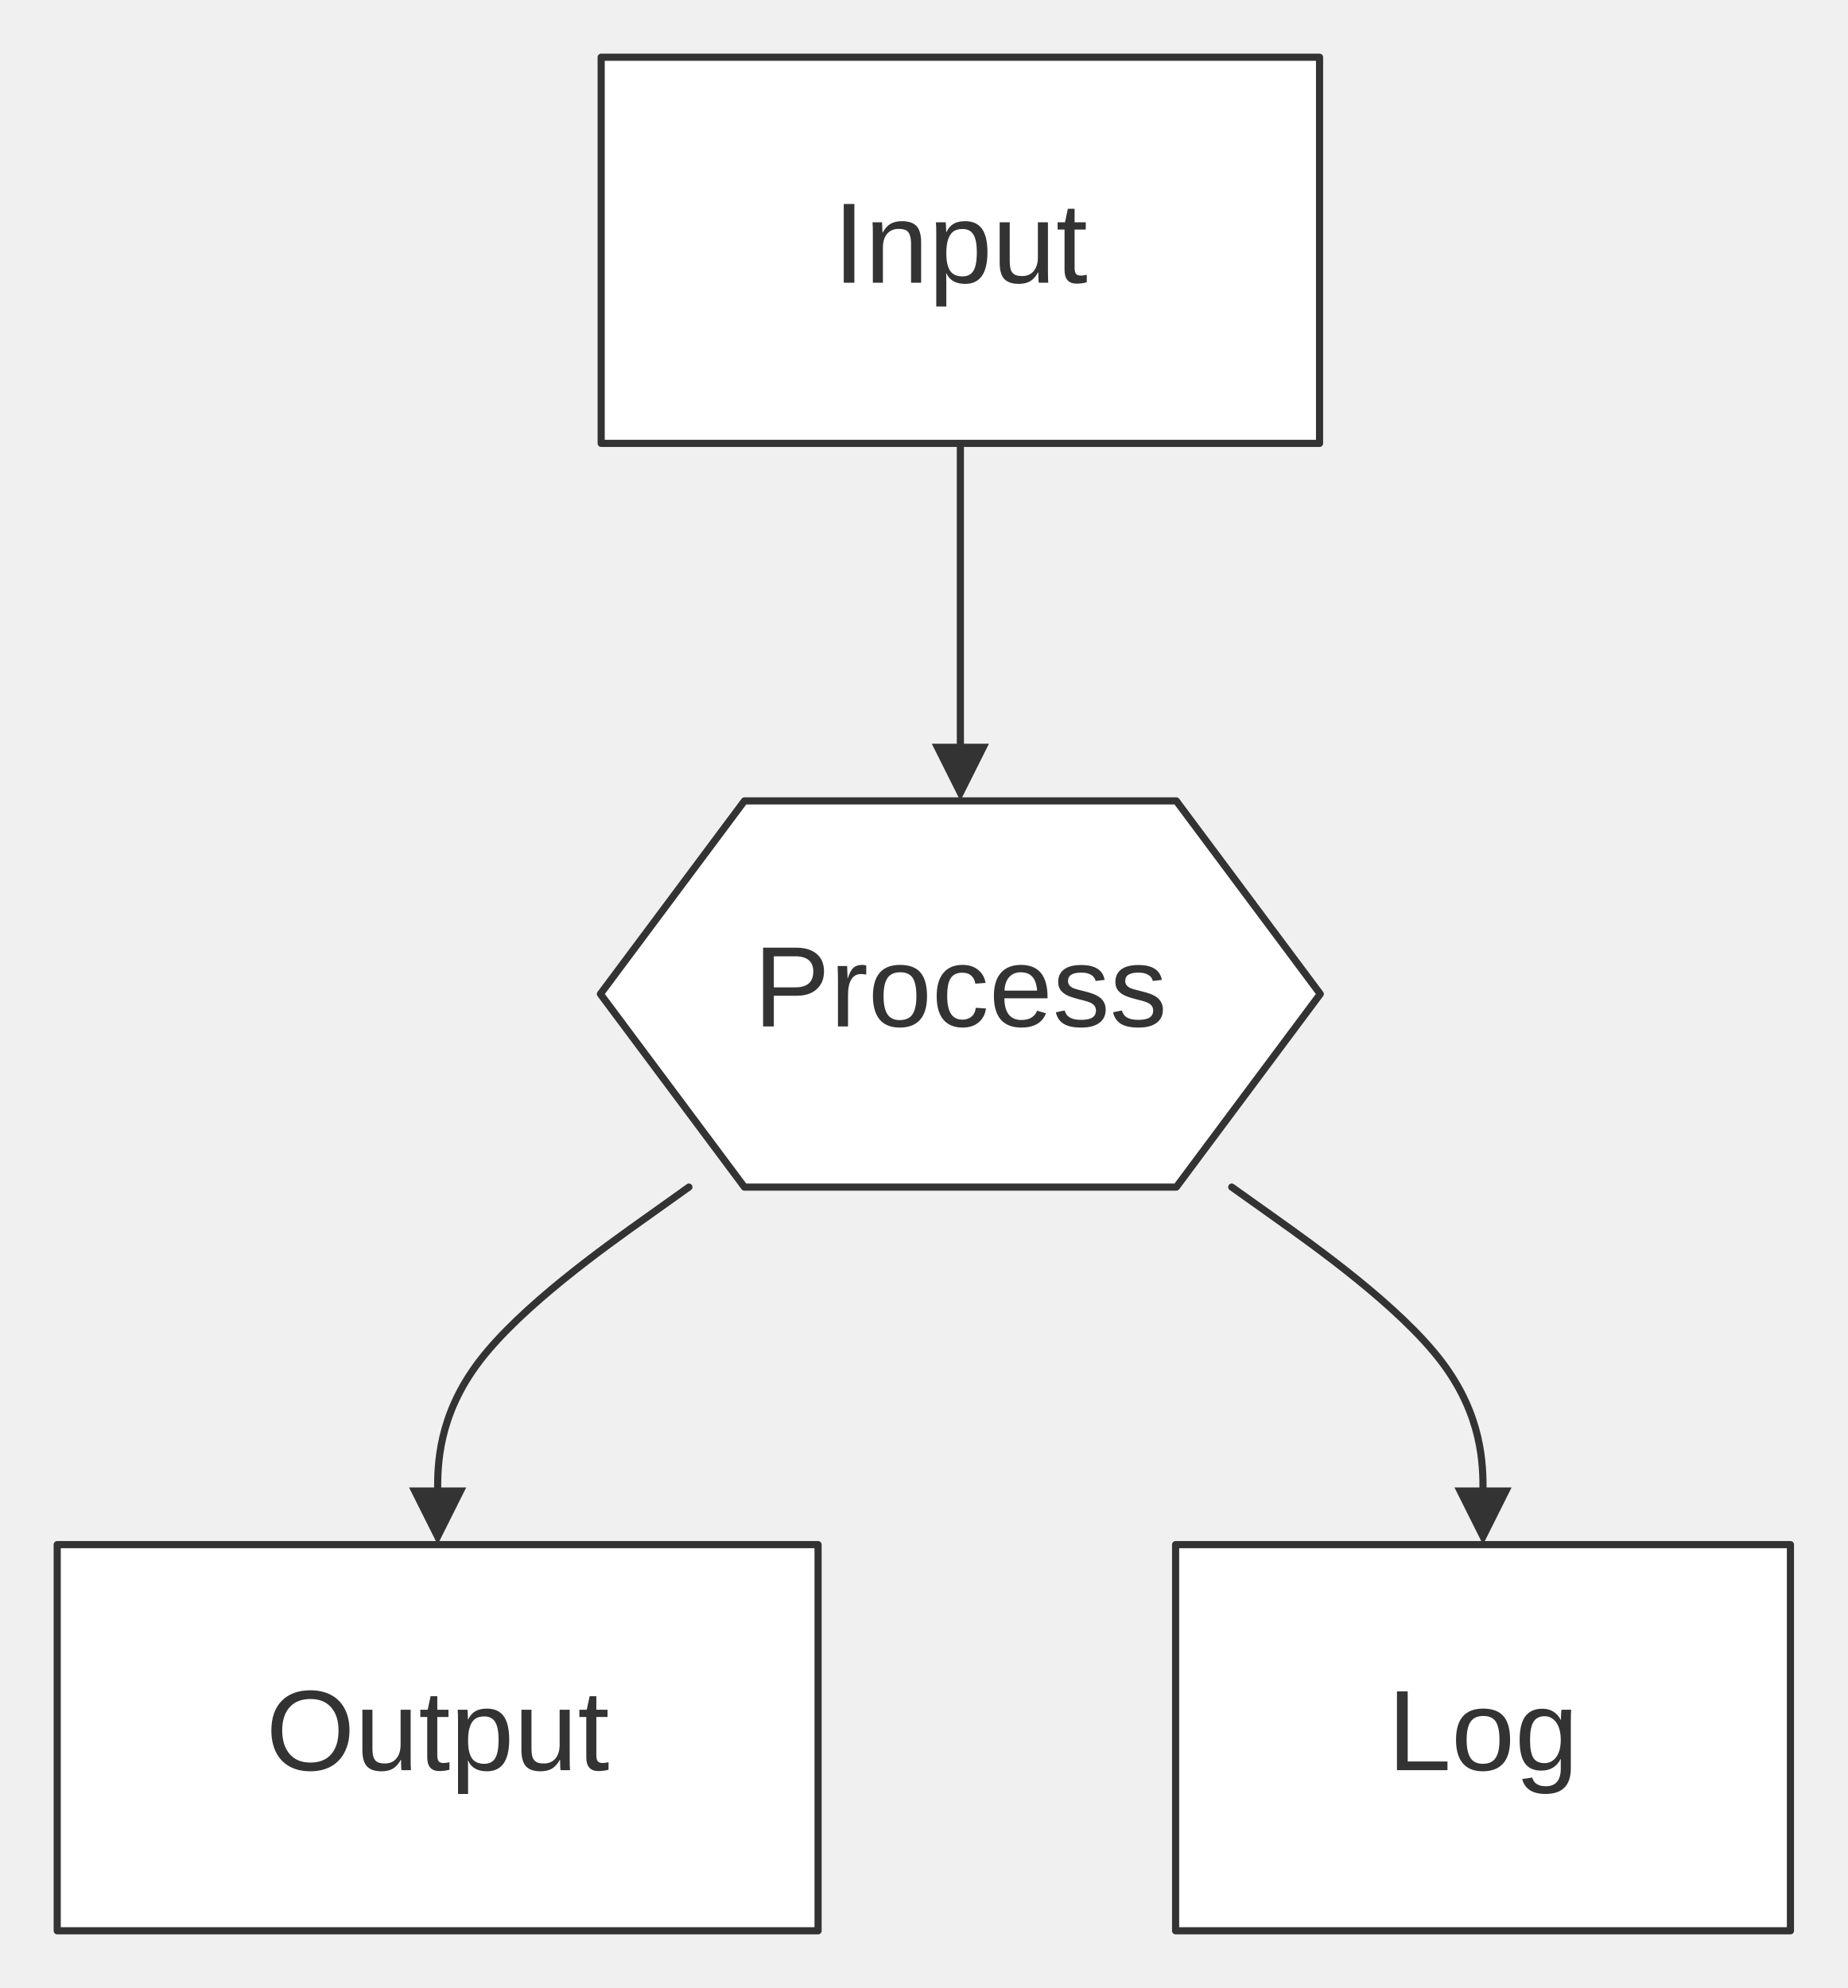
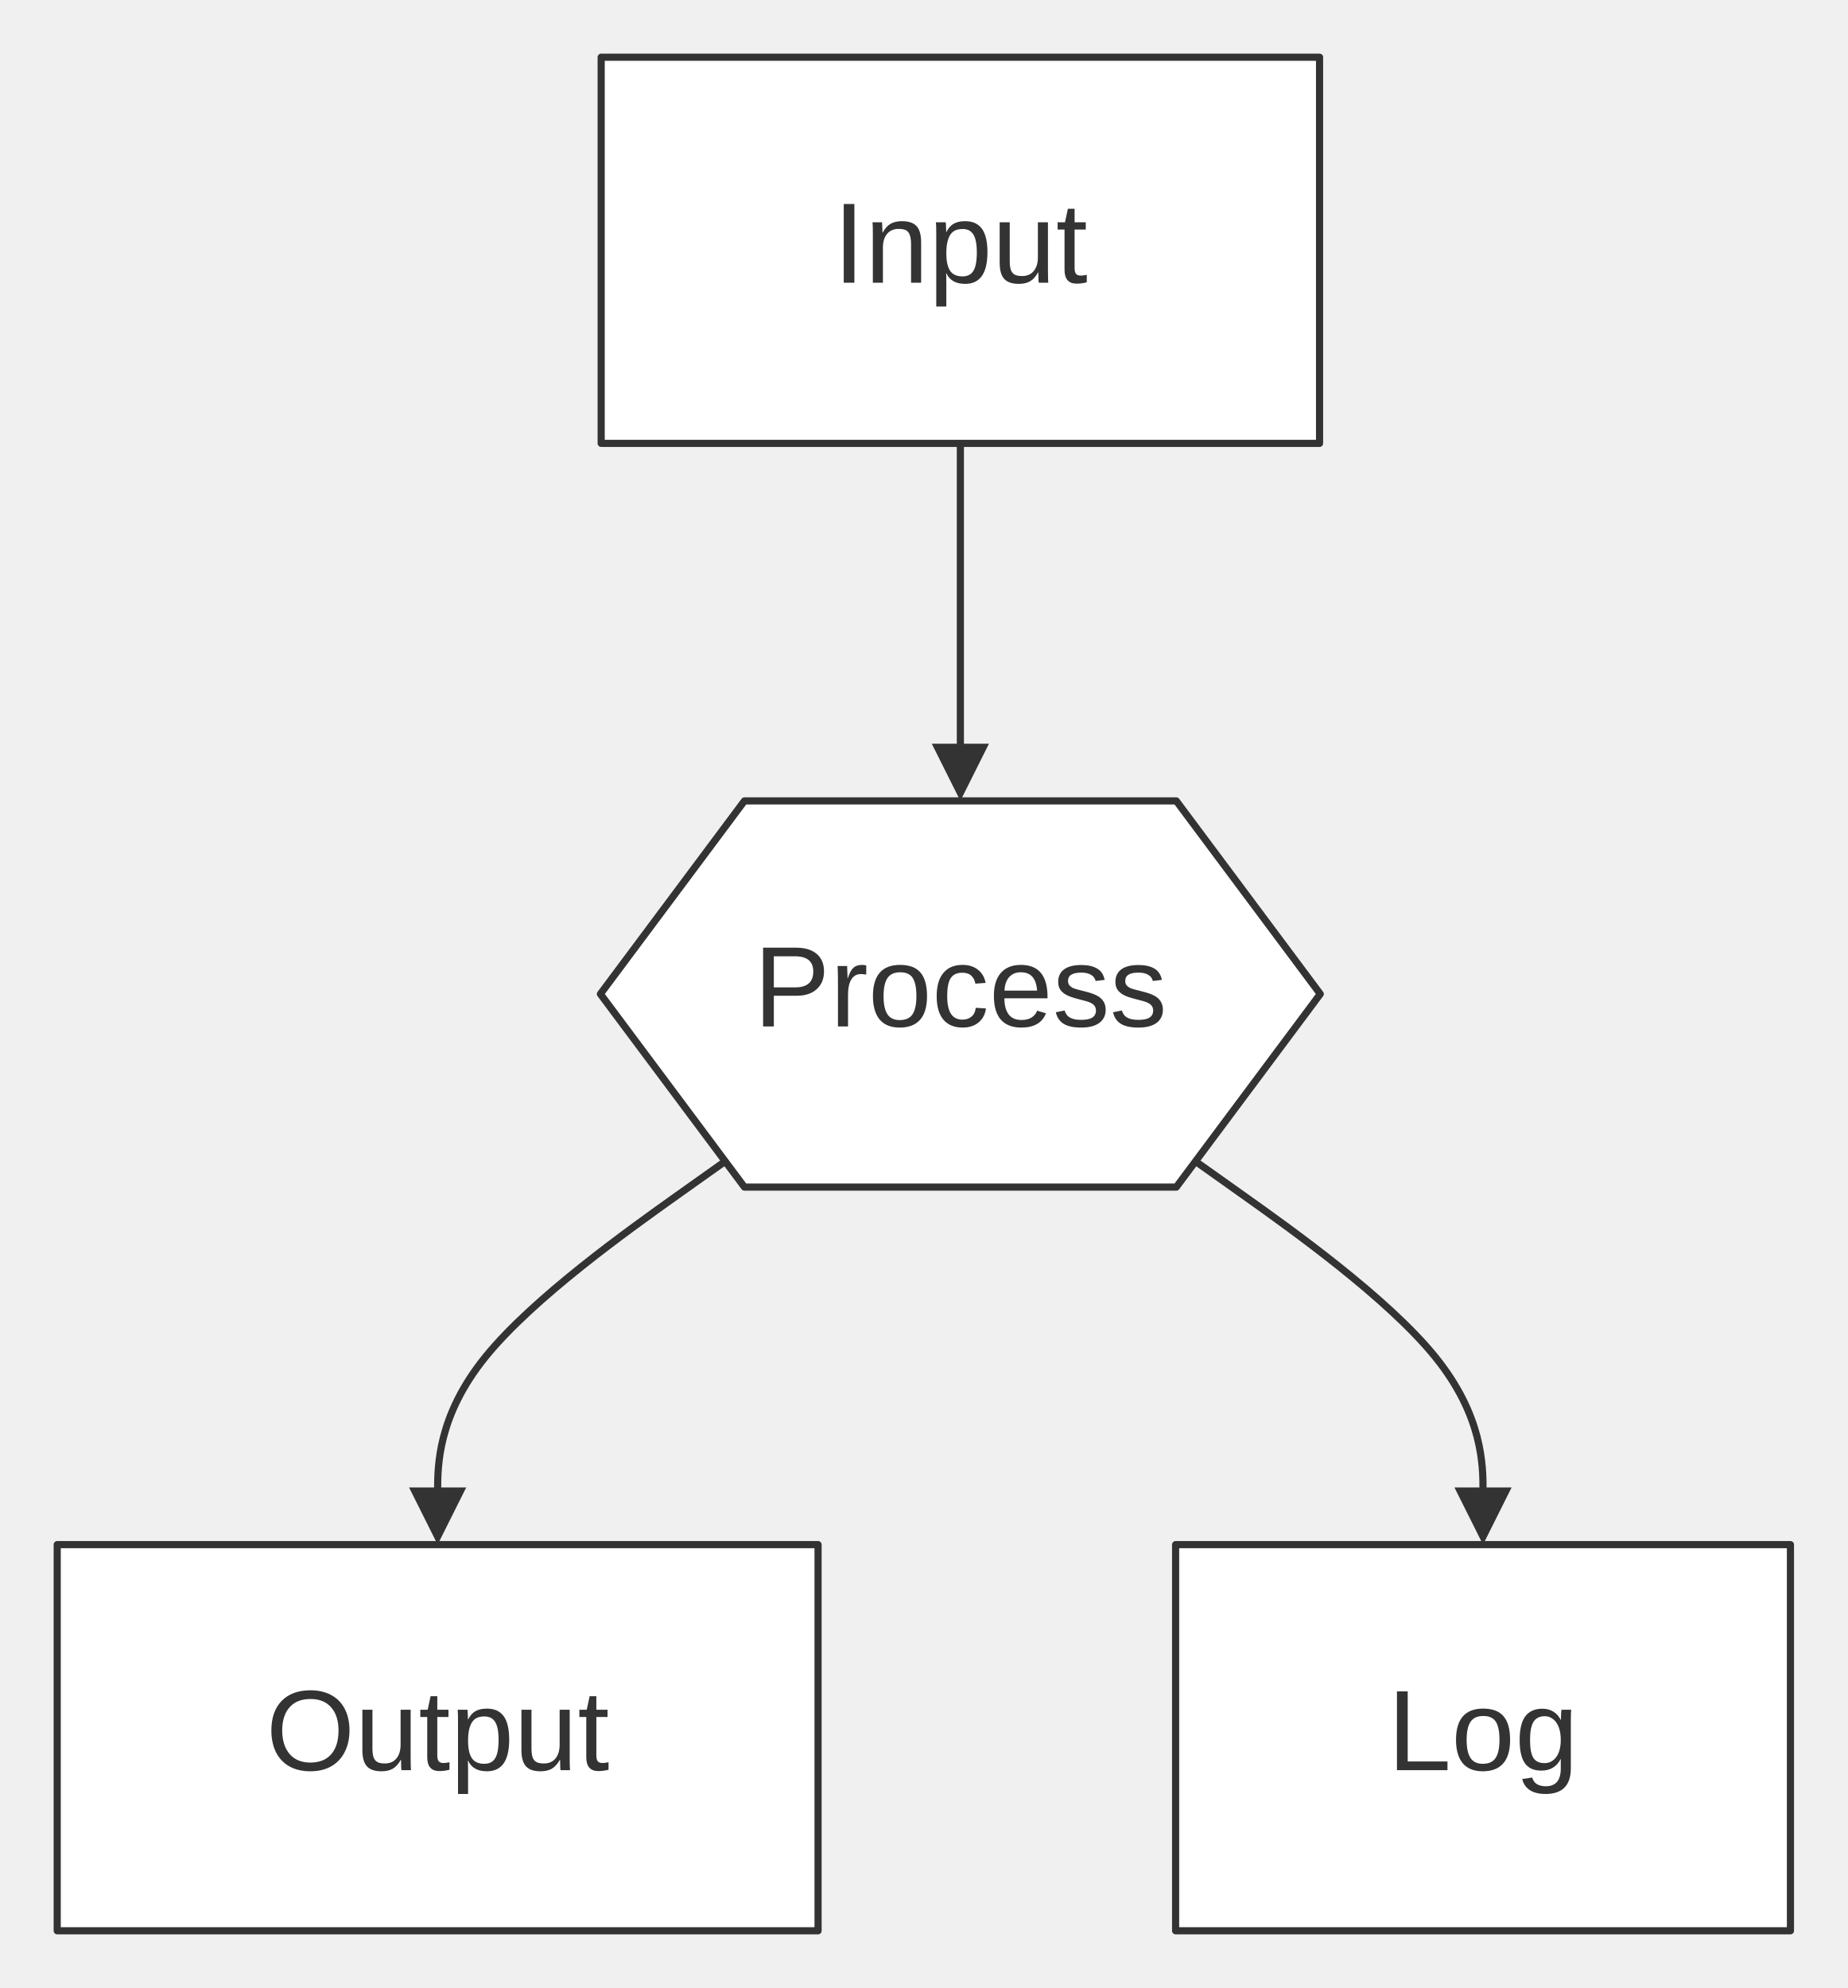
<svg xmlns="http://www.w3.org/2000/svg" width="100%" viewBox="0 0 258.38 278.00" style="max-width: 258.38px; background-color: transparent;" font-family="&quot;trebuchet ms&quot;, verdana, arial, sans-serif" font-size="16.00">
  <defs>
    <marker id="arrowhead" viewBox="0 0 10.00 10.00" refX="5.00" refY="5.00" markerWidth="8.00" markerHeight="8.00" orient="auto-start-reverse" markerUnits="userSpaceOnUse">
      <path d="M 0 0 L 10.00 5.00 L 0 10.00 z" fill="#333" />
    </marker>
    <marker id="crosshead" viewBox="0 0 11.00 11.00" refX="12.00" refY="5.20" markerWidth="11.00" markerHeight="11.00" orient="auto-start-reverse" markerUnits="userSpaceOnUse">
      <path d="M 1,1 l 9,9 M 10,1 l -9,9" stroke="#333" stroke-width="2" />
    </marker>
    <marker id="circlehead" viewBox="0 0 10.00 10.00" refX="11.00" refY="5.00" markerWidth="11.00" markerHeight="11.00" orient="auto-start-reverse" markerUnits="userSpaceOnUse">
      <circle cx="5" cy="5" r="5" stroke="#333" stroke-width="1" fill="#333" />
    </marker>
    <marker id="open-arrowhead" viewBox="0 0 10.00 10.00" refX="5.00" refY="5.00" markerWidth="8.00" markerHeight="8.00" orient="auto-start-reverse" markerUnits="userSpaceOnUse">
      <polygon points="0,0 10.00,5.00 0,10.00" fill="white" stroke="#333" stroke-width="1" />
    </marker>
    <marker id="diamondhead" viewBox="0 0 12.00 12.00" refX="6.00" refY="6.00" markerWidth="12.00" markerHeight="12.00" orient="auto-start-reverse" markerUnits="userSpaceOnUse">
      <polygon points="0,6.00 6.00,0 12.00,6.00 6.00,12.00" fill="#333" />
    </marker>
    <marker id="open-diamondhead" viewBox="0 0 12.00 12.00" refX="6.00" refY="6.00" markerWidth="12.00" markerHeight="12.00" orient="auto-start-reverse" markerUnits="userSpaceOnUse">
      <polygon points="0,6.00 6.00,0 12.00,6.00 6.00,12.00" fill="white" stroke="#333" stroke-width="1" />
    </marker>
  </defs>
  <g transform="translate(0.00,0.00)">
    <g class="edgePaths">
-       <path d="M96.34,166.00 L90.49,170.17 C84.63,174.33 72.91,182.67 67.06,190.33 C61.20,198.00 61.20,205.00 61.20,208.50 L61.20,212.00" stroke="#333" stroke-width="1.00" fill="none" stroke-linecap="round" stroke-linejoin="round" marker-end="url(#arrowhead)" />
+       <path d="M101.41,162.40 L94.71,167.16 C88.01,171.93 74.60,181.47 67.90,189.73 C61.20,198.00 61.20,205.00 61.20,208.50 L61.20,212.00" stroke="#333" stroke-width="1.00" fill="none" stroke-linecap="round" stroke-linejoin="round" marker-end="url(#arrowhead)" />
      <path d="M134.30,62.00 L134.30,66.17 C134.30,70.33 134.30,78.67 134.30,86.33 C134.30,94.00 134.30,101.00 134.30,104.50 L134.30,108.00" stroke="#333" stroke-width="1.00" fill="none" stroke-linecap="round" stroke-linejoin="round" marker-end="url(#arrowhead)" />
-       <path d="M172.25,166.00 L178.11,170.17 C183.96,174.33 195.68,182.67 201.53,190.33 C207.39,198.00 207.39,205.00 207.39,208.50 L207.39,212.00" stroke="#333" stroke-width="1.00" fill="none" stroke-linecap="round" stroke-linejoin="round" marker-end="url(#arrowhead)" />
+       <path d="M167.18,162.40 L173.88,167.16 C180.59,171.93 193.99,181.47 200.69,189.73 C207.39,198.00 207.39,205.00 207.39,208.50 L207.39,212.00" stroke="#333" stroke-width="1.00" fill="none" stroke-linecap="round" stroke-linejoin="round" marker-end="url(#arrowhead)" />
    </g>
    <g class="edgeLabels">
    </g>
    <g class="nodes">
      <polygon points="104.10,112.00 164.50,112.00 184.63,139.00 164.50,166.00 104.10,166.00 83.96,139.00" fill="white" stroke="#333" stroke-width="1.00" stroke-linejoin="round" />
      <text x="134.30" y="139.00" text-anchor="middle" dominant-baseline="middle" fill="#333">Process</text>
      <rect x="8.00" y="216.00" width="106.40" height="54.00" fill="white" stroke="#333" stroke-width="1.00" stroke-linejoin="round" />
      <text x="61.20" y="243.00" text-anchor="middle" dominant-baseline="middle" fill="#333">Output</text>
      <rect x="84.07" y="8.00" width="100.46" height="54.00" fill="white" stroke="#333" stroke-width="1.00" stroke-linejoin="round" />
      <text x="134.30" y="35.00" text-anchor="middle" dominant-baseline="middle" fill="#333">Input</text>
      <rect x="164.40" y="216.00" width="85.98" height="54.00" fill="white" stroke="#333" stroke-width="1.00" stroke-linejoin="round" />
      <text x="207.39" y="243.00" text-anchor="middle" dominant-baseline="middle" fill="#333">Log</text>
    </g>
  </g>
</svg>
